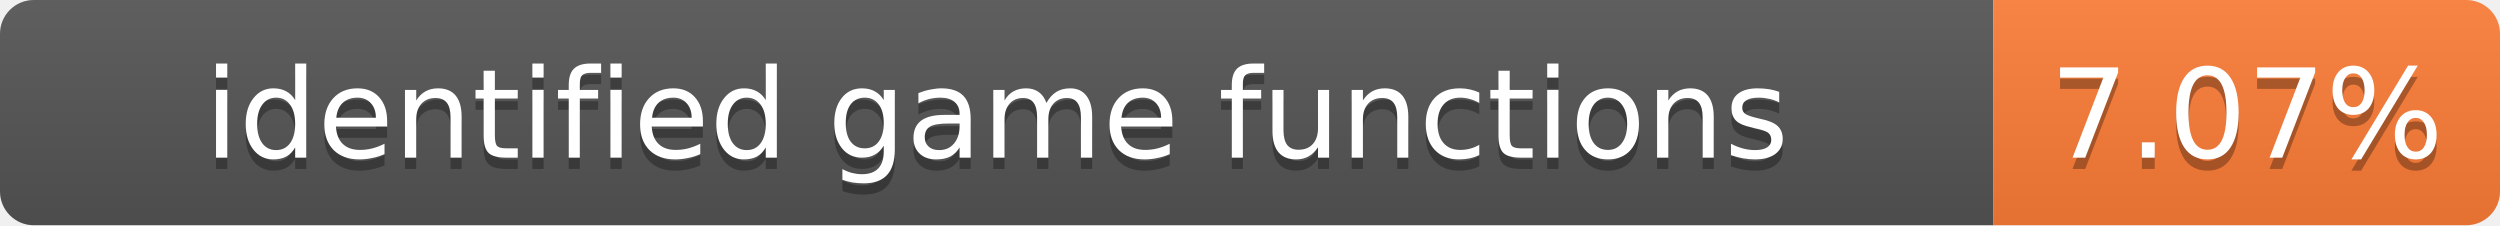
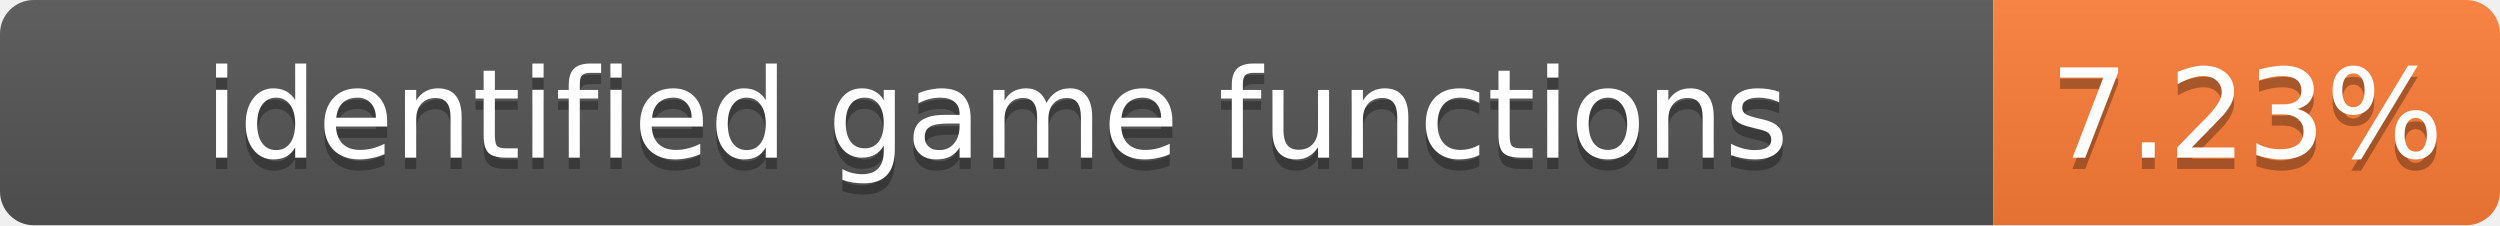
- <svg xmlns="http://www.w3.org/2000/svg" width="222" height="20" role="img" aria-label="identified game functions: 7.07%">
+ <svg xmlns="http://www.w3.org/2000/svg" width="222" height="20" role="img" aria-label="identified game functions: 7.23%">
  <linearGradient id="s" x2="0" y2="100%">
    <stop offset="0" stop-color="#bbb" stop-opacity=".1" />
    <stop offset="1" stop-opacity=".1" />
  </linearGradient>
  <clipPath id="r">
    <rect width="222" height="20" rx="3" fill="#fff" />
  </clipPath>
  <g clip-path="url(#r)">
    <rect width="177" height="20" fill="#555" />
    <rect x="177" width="45" height="20" fill="#fe7d37" />
    <rect width="222" height="20" fill="url(#s)" />
  </g>
  <g fill="#fff" text-anchor="middle" font-family="Verdana,Geneva,DejaVu Sans,sans-serif" font-size="11">
    <text x="88.5" y="15" fill="#010101" fill-opacity=".3">identified game functions</text>
    <text x="88.5" y="14">identified game functions</text>
-     <text x="199.5" y="15" fill="#010101" fill-opacity=".3">7.07%</text>
-     <text x="199.5" y="14">7.07%</text>
+     <text x="199.5" y="15" fill="#010101" fill-opacity=".3">7.23%</text>
+     <text x="199.5" y="14">7.23%</text>
  </g>
</svg>
